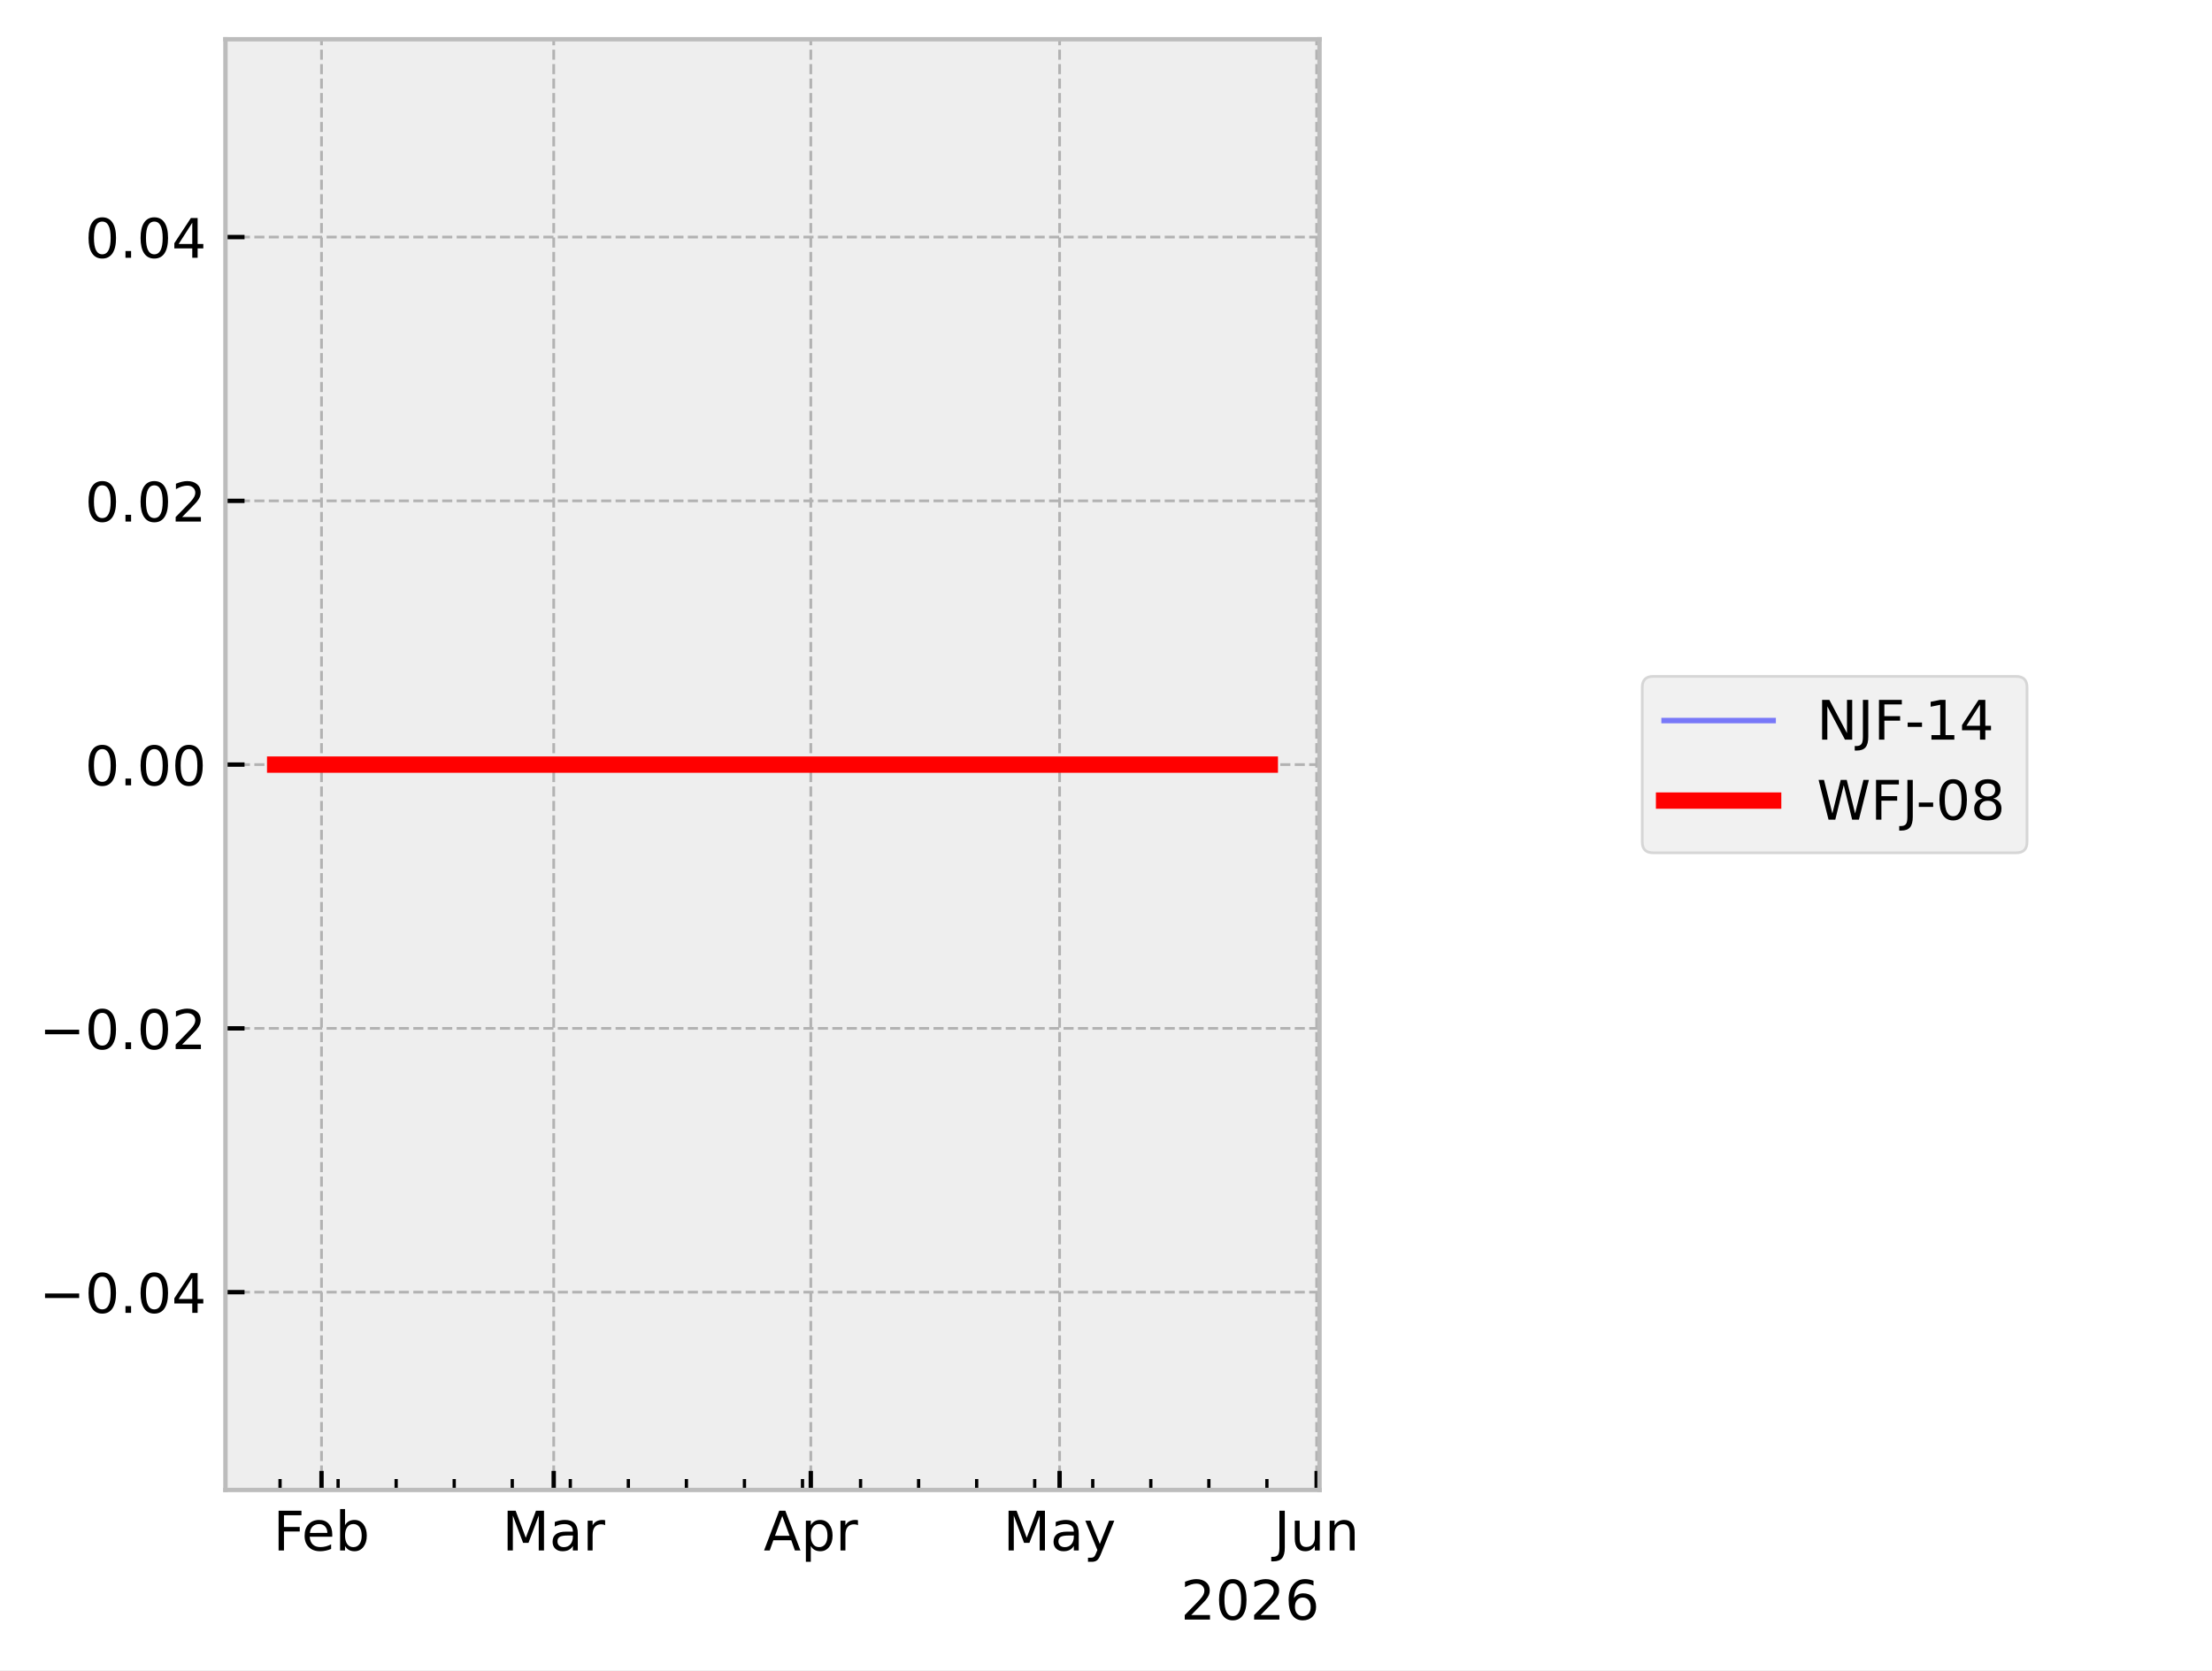
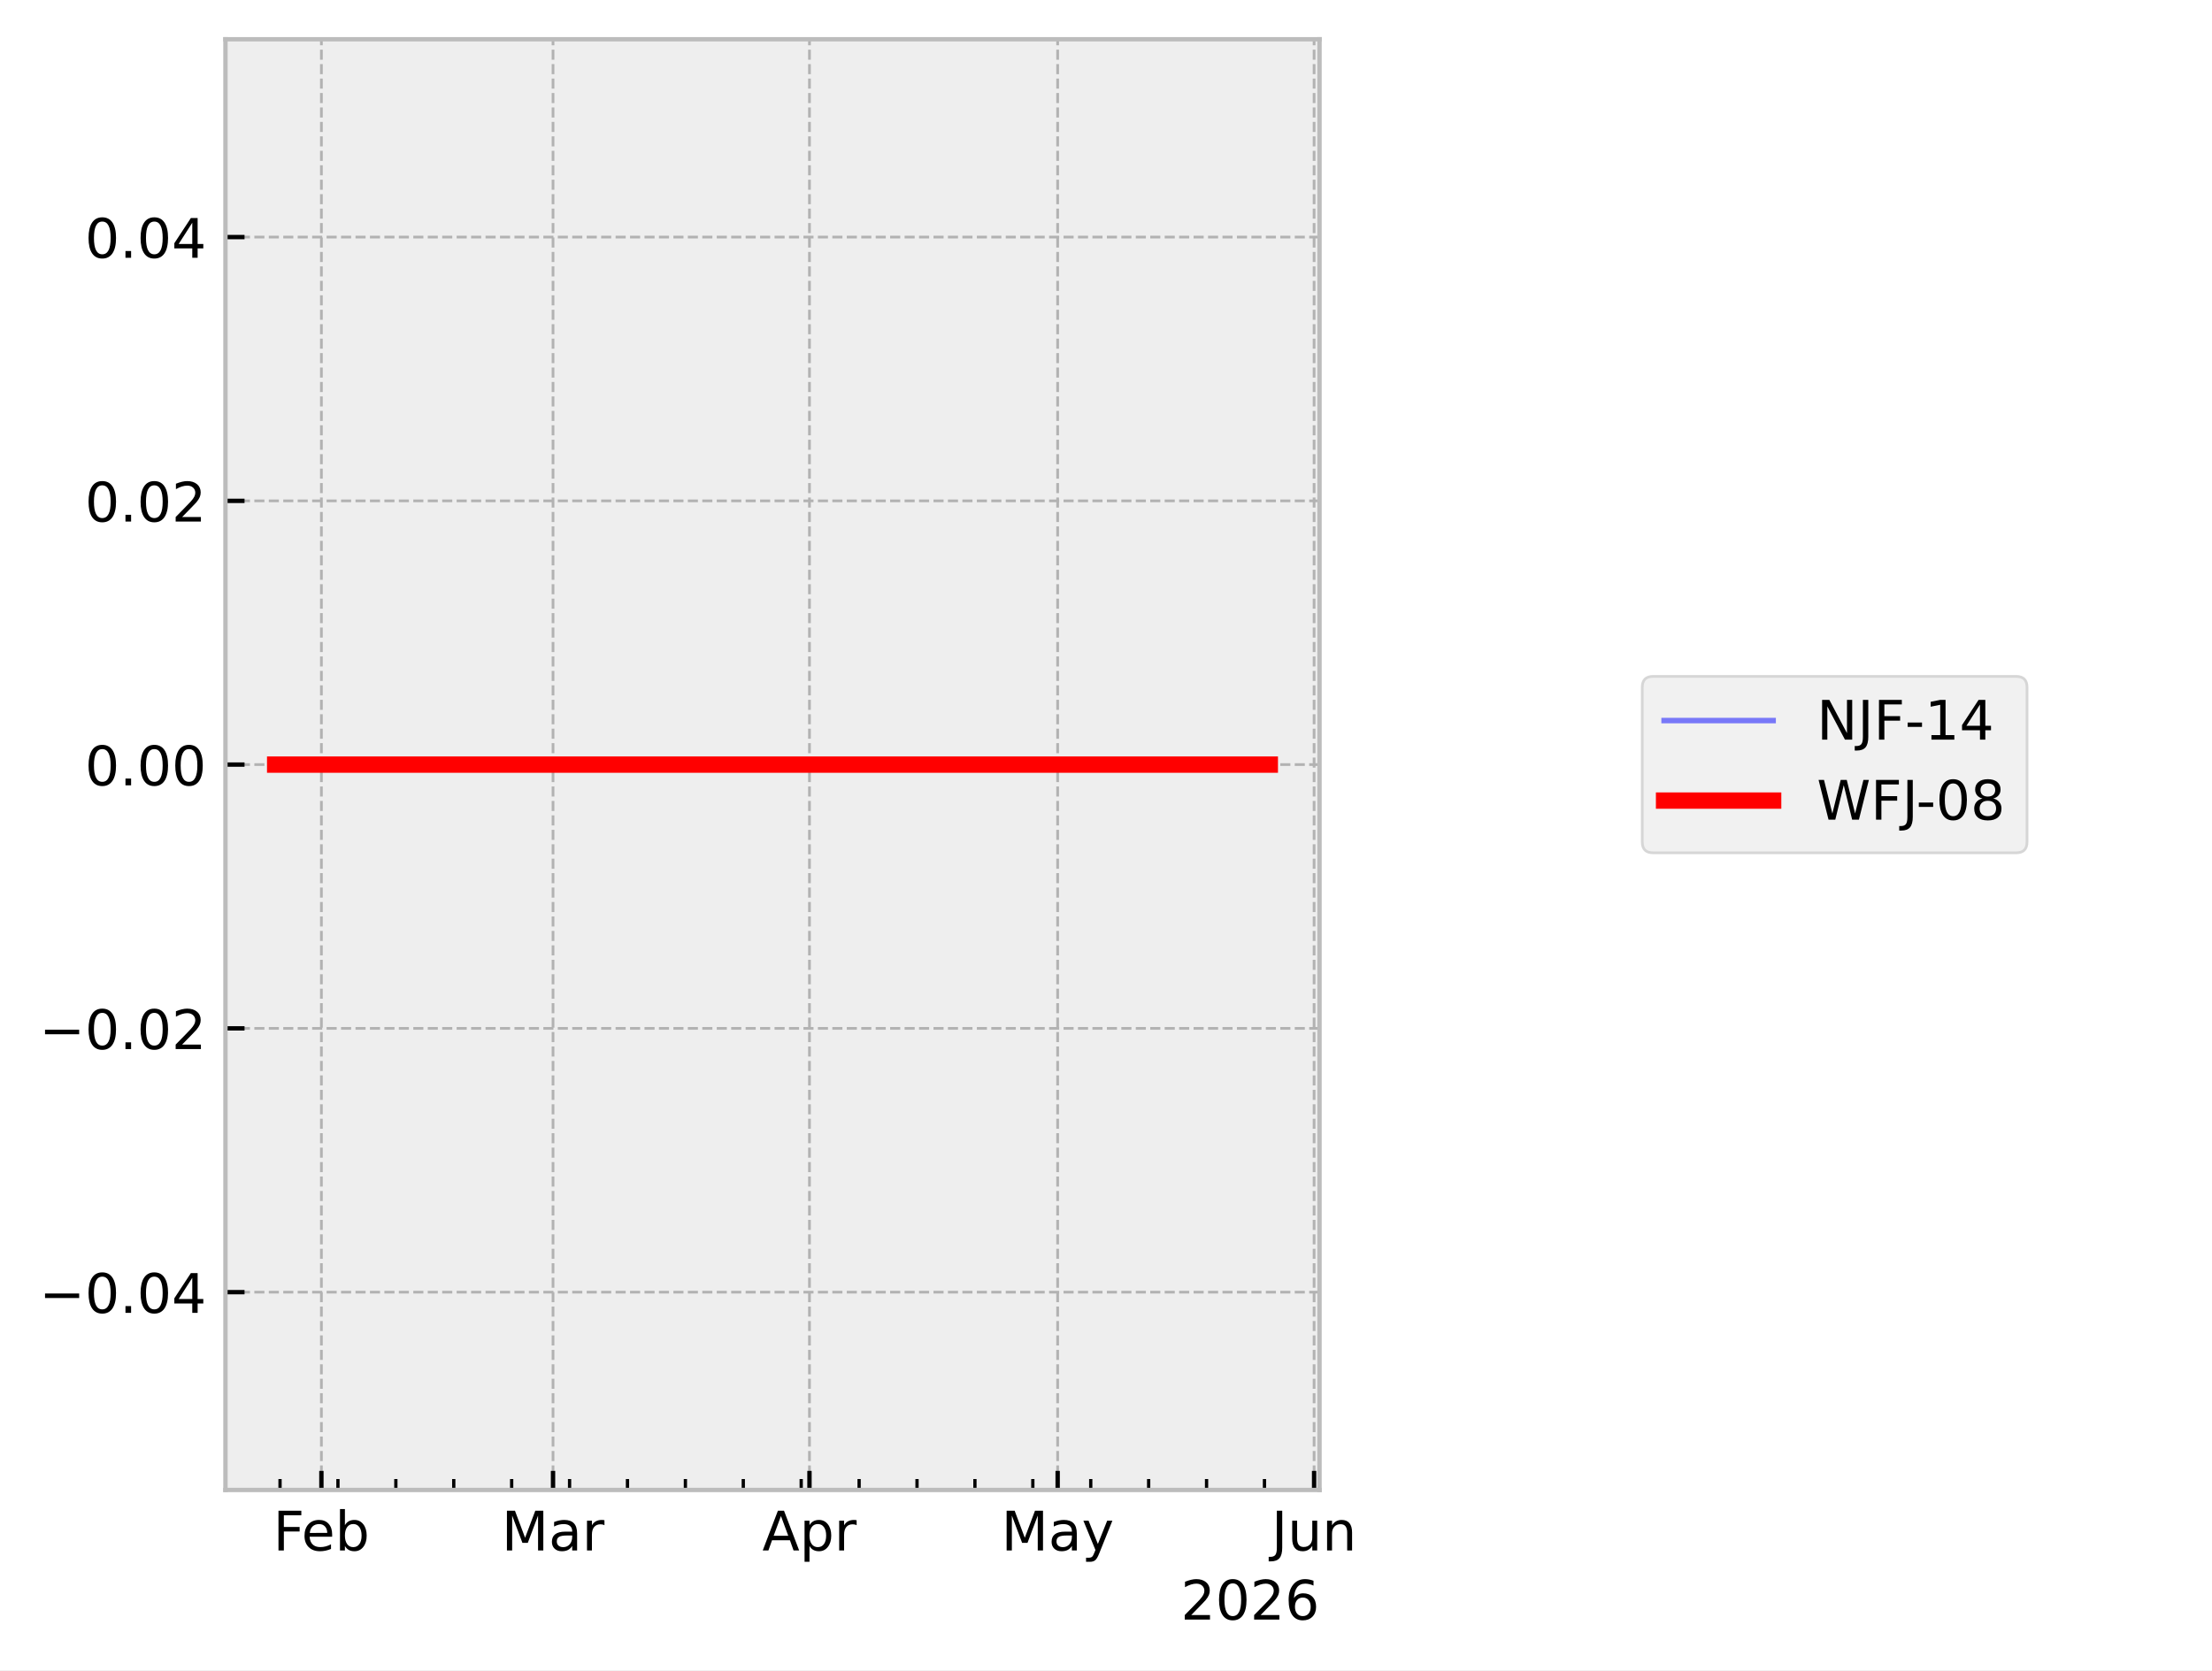
<svg xmlns="http://www.w3.org/2000/svg" xmlns:xlink="http://www.w3.org/1999/xlink" width="405.665pt" height="306.368pt" viewBox="0 0 405.665 306.368" version="1.1">
  <defs>
    <style type="text/css">*{stroke-linejoin: round; stroke-linecap: butt}</style>
  </defs>
  <g id="figure_1">
    <g id="patch_1">
      <path d="M 0 306.368  L 405.665 306.368  L 405.665 0  L 0 0  z " style="fill: #ffffff" />
    </g>
    <g id="axes_1">
      <g id="patch_2">
        <path d="M 41.345 273.312  L 241.991 273.312  L 241.991 7.2  L 41.345 7.2  z " style="fill: #eeeeee" />
      </g>
      <g id="matplotlib.axis_1">
        <g id="xtick_1">
          <g id="line2d_1">
-             <path d="M 58.963 273.312  L 58.963 7.2  " clip-path="url(#p3b598d8bfd)" style="fill: none; stroke-dasharray: 1.85,0.8; stroke-dashoffset: 0; stroke: #b2b2b2; stroke-width: 0.5" />
+             <path d="M 58.942 273.312  L 58.942 7.2  " clip-path="url(#p2456fbdf6e)" style="fill: none; stroke-dasharray: 1.85,0.8; stroke-dashoffset: 0; stroke: #b2b2b2; stroke-width: 0.5" />
          </g>
          <g id="line2d_2">
            <defs>
-               <path id="me8348c053e" d="M 0 0  L 0 -3.5  " style="stroke: #000000; stroke-width: 0.8" />
-             </defs>
-             <g>
-               <use xlink:href="#me8348c053e" x="58.963" y="273.312" style="stroke: #000000; stroke-width: 0.8" />
+               <path id="m9d98a027db" d="M 0 0  L 0 -3.5  " style="stroke: #000000; stroke-width: 0.8" />
+             </defs>
+             <g>
+               <use xlink:href="#m9d98a027db" x="58.942" y="273.312" style="stroke: #000000; stroke-width: 0.8" />
            </g>
          </g>
          <g id="text_1">
-             <g transform="translate(50.11106 284.4104) scale(0.1 -0.1)">
+             <g transform="translate(50.0901 284.4104) scale(0.1 -0.1)">
              <defs>
                <path id="DejaVuSans-46" d="M 628 4666  L 3309 4666  L 3309 4134  L 1259 4134  L 1259 2759  L 3109 2759  L 3109 2228  L 1259 2228  L 1259 0  L 628 0  L 628 4666  z " transform="scale(0.015625)" />
                <path id="DejaVuSans-65" d="M 3597 1894  L 3597 1613  L 953 1613  Q 991 1019 1311 708  Q 1631 397 2203 397  Q 2534 397 2845 478  Q 3156 559 3463 722  L 3463 178  Q 3153 47 2828 -22  Q 2503 -91 2169 -91  Q 1331 -91 842 396  Q 353 884 353 1716  Q 353 2575 817 3079  Q 1281 3584 2069 3584  Q 2775 3584 3186 3129  Q 3597 2675 3597 1894  z M 3022 2063  Q 3016 2534 2758 2815  Q 2500 3097 2075 3097  Q 1594 3097 1305 2825  Q 1016 2553 972 2059  L 3022 2063  z " transform="scale(0.015625)" />
                <path id="DejaVuSans-62" d="M 3116 1747  Q 3116 2381 2855 2742  Q 2594 3103 2138 3103  Q 1681 3103 1420 2742  Q 1159 2381 1159 1747  Q 1159 1113 1420 752  Q 1681 391 2138 391  Q 2594 391 2855 752  Q 3116 1113 3116 1747  z M 1159 2969  Q 1341 3281 1617 3432  Q 1894 3584 2278 3584  Q 2916 3584 3314 3078  Q 3713 2572 3713 1747  Q 3713 922 3314 415  Q 2916 -91 2278 -91  Q 1894 -91 1617 61  Q 1341 213 1159 525  L 1159 0  L 581 0  L 581 4863  L 1159 4863  L 1159 2969  z " transform="scale(0.015625)" />
              </defs>
              <use xlink:href="#DejaVuSans-46" />
              <use xlink:href="#DejaVuSans-65" transform="translate(52.01953 0)" />
              <use xlink:href="#DejaVuSans-62" transform="translate(113.543 0)" />
            </g>
          </g>
        </g>
        <g id="xtick_2">
          <g id="line2d_3">
-             <path d="M 101.547 273.312  L 101.547 7.2  " clip-path="url(#p3b598d8bfd)" style="fill: none; stroke-dasharray: 1.85,0.8; stroke-dashoffset: 0; stroke: #b2b2b2; stroke-width: 0.5" />
+             <path d="M 101.421 273.312  L 101.421 7.2  " clip-path="url(#p2456fbdf6e)" style="fill: none; stroke-dasharray: 1.85,0.8; stroke-dashoffset: 0; stroke: #b2b2b2; stroke-width: 0.5" />
          </g>
          <g id="line2d_4">
            <g>
-               <use xlink:href="#me8348c053e" x="101.547" y="273.312" style="stroke: #000000; stroke-width: 0.8" />
+               <use xlink:href="#m9d98a027db" x="101.421" y="273.312" style="stroke: #000000; stroke-width: 0.8" />
            </g>
          </g>
          <g id="text_2">
-             <g transform="translate(92.11357 284.4104) scale(0.1 -0.1)">
+             <g transform="translate(91.98757 284.4104) scale(0.1 -0.1)">
              <defs>
                <path id="DejaVuSans-4d" d="M 628 4666  L 1569 4666  L 2759 1491  L 3956 4666  L 4897 4666  L 4897 0  L 4281 0  L 4281 4097  L 3078 897  L 2444 897  L 1241 4097  L 1241 0  L 628 0  L 628 4666  z " transform="scale(0.015625)" />
                <path id="DejaVuSans-61" d="M 2194 1759  Q 1497 1759 1228 1600  Q 959 1441 959 1056  Q 959 750 1161 570  Q 1363 391 1709 391  Q 2188 391 2477 730  Q 2766 1069 2766 1631  L 2766 1759  L 2194 1759  z M 3341 1997  L 3341 0  L 2766 0  L 2766 531  Q 2569 213 2275 61  Q 1981 -91 1556 -91  Q 1019 -91 701 211  Q 384 513 384 1019  Q 384 1609 779 1909  Q 1175 2209 1959 2209  L 2766 2209  L 2766 2266  Q 2766 2663 2505 2880  Q 2244 3097 1772 3097  Q 1472 3097 1187 3025  Q 903 2953 641 2809  L 641 3341  Q 956 3463 1253 3523  Q 1550 3584 1831 3584  Q 2591 3584 2966 3190  Q 3341 2797 3341 1997  z " transform="scale(0.015625)" />
                <path id="DejaVuSans-72" d="M 2631 2963  Q 2534 3019 2420 3045  Q 2306 3072 2169 3072  Q 1681 3072 1420 2755  Q 1159 2438 1159 1844  L 1159 0  L 581 0  L 581 3500  L 1159 3500  L 1159 2956  Q 1341 3275 1631 3429  Q 1922 3584 2338 3584  Q 2397 3584 2469 3576  Q 2541 3569 2628 3553  L 2631 2963  z " transform="scale(0.015625)" />
              </defs>
              <use xlink:href="#DejaVuSans-4d" />
              <use xlink:href="#DejaVuSans-61" transform="translate(86.2793 0)" />
              <use xlink:href="#DejaVuSans-72" transform="translate(147.5586 0)" />
            </g>
          </g>
        </g>
        <g id="xtick_3">
          <g id="line2d_5">
-             <path d="M 148.694 273.312  L 148.694 7.2  " clip-path="url(#p3b598d8bfd)" style="fill: none; stroke-dasharray: 1.85,0.8; stroke-dashoffset: 0; stroke: #b2b2b2; stroke-width: 0.5" />
+             <path d="M 148.452 273.312  L 148.452 7.2  " clip-path="url(#p2456fbdf6e)" style="fill: none; stroke-dasharray: 1.85,0.8; stroke-dashoffset: 0; stroke: #b2b2b2; stroke-width: 0.5" />
          </g>
          <g id="line2d_6">
            <g>
-               <use xlink:href="#me8348c053e" x="148.694" y="273.312" style="stroke: #000000; stroke-width: 0.8" />
+               <use xlink:href="#m9d98a027db" x="148.452" y="273.312" style="stroke: #000000; stroke-width: 0.8" />
            </g>
          </g>
          <g id="text_3">
-             <g transform="translate(140.0443 284.4104) scale(0.1 -0.1)">
+             <g transform="translate(139.802 284.4104) scale(0.1 -0.1)">
              <defs>
                <path id="DejaVuSans-41" d="M 2188 4044  L 1331 1722  L 3047 1722  L 2188 4044  z M 1831 4666  L 2547 4666  L 4325 0  L 3669 0  L 3244 1197  L 1141 1197  L 716 0  L 50 0  L 1831 4666  z " transform="scale(0.015625)" />
                <path id="DejaVuSans-70" d="M 1159 525  L 1159 -1331  L 581 -1331  L 581 3500  L 1159 3500  L 1159 2969  Q 1341 3281 1617 3432  Q 1894 3584 2278 3584  Q 2916 3584 3314 3078  Q 3713 2572 3713 1747  Q 3713 922 3314 415  Q 2916 -91 2278 -91  Q 1894 -91 1617 61  Q 1341 213 1159 525  z M 3116 1747  Q 3116 2381 2855 2742  Q 2594 3103 2138 3103  Q 1681 3103 1420 2742  Q 1159 2381 1159 1747  Q 1159 1113 1420 752  Q 1681 391 2138 391  Q 2594 391 2855 752  Q 3116 1113 3116 1747  z " transform="scale(0.015625)" />
              </defs>
              <use xlink:href="#DejaVuSans-41" />
              <use xlink:href="#DejaVuSans-70" transform="translate(68.4082 0)" />
              <use xlink:href="#DejaVuSans-72" transform="translate(131.8848 0)" />
            </g>
          </g>
        </g>
        <g id="xtick_4">
          <g id="line2d_7">
-             <path d="M 194.321 273.312  L 194.321 7.2  " clip-path="url(#p3b598d8bfd)" style="fill: none; stroke-dasharray: 1.85,0.8; stroke-dashoffset: 0; stroke: #b2b2b2; stroke-width: 0.5" />
+             <path d="M 193.966 273.312  L 193.966 7.2  " clip-path="url(#p2456fbdf6e)" style="fill: none; stroke-dasharray: 1.85,0.8; stroke-dashoffset: 0; stroke: #b2b2b2; stroke-width: 0.5" />
          </g>
          <g id="line2d_8">
            <g>
-               <use xlink:href="#me8348c053e" x="194.321" y="273.312" style="stroke: #000000; stroke-width: 0.8" />
+               <use xlink:href="#m9d98a027db" x="193.966" y="273.312" style="stroke: #000000; stroke-width: 0.8" />
            </g>
          </g>
          <g id="text_4">
-             <g transform="translate(183.9831 284.4104) scale(0.1 -0.1)">
+             <g transform="translate(183.6283 284.4104) scale(0.1 -0.1)">
              <defs>
                <path id="DejaVuSans-79" d="M 2059 -325  Q 1816 -950 1584 -1140  Q 1353 -1331 966 -1331  L 506 -1331  L 506 -850  L 844 -850  Q 1081 -850 1212 -737  Q 1344 -625 1503 -206  L 1606 56  L 191 3500  L 800 3500  L 1894 763  L 2988 3500  L 3597 3500  L 2059 -325  z " transform="scale(0.015625)" />
              </defs>
              <use xlink:href="#DejaVuSans-4d" />
              <use xlink:href="#DejaVuSans-61" transform="translate(86.2793 0)" />
              <use xlink:href="#DejaVuSans-79" transform="translate(147.5586 0)" />
            </g>
          </g>
        </g>
        <g id="xtick_5">
          <g id="line2d_9">
-             <path d="M 241.468 273.312  L 241.468 7.2  " clip-path="url(#p3b598d8bfd)" style="fill: none; stroke-dasharray: 1.85,0.8; stroke-dashoffset: 0; stroke: #b2b2b2; stroke-width: 0.5" />
+             <path d="M 240.997 273.312  L 240.997 7.2  " clip-path="url(#p2456fbdf6e)" style="fill: none; stroke-dasharray: 1.85,0.8; stroke-dashoffset: 0; stroke: #b2b2b2; stroke-width: 0.5" />
          </g>
          <g id="line2d_10">
            <g>
-               <use xlink:href="#me8348c053e" x="241.468" y="273.312" style="stroke: #000000; stroke-width: 0.8" />
+               <use xlink:href="#m9d98a027db" x="240.997" y="273.312" style="stroke: #000000; stroke-width: 0.8" />
            </g>
          </g>
          <g id="text_5">
-             <g transform="translate(233.6553 284.4104) scale(0.1 -0.1)">
+             <g transform="translate(233.1842 284.4104) scale(0.1 -0.1)">
              <defs>
                <path id="DejaVuSans-4a" d="M 628 4666  L 1259 4666  L 1259 325  Q 1259 -519 939 -900  Q 619 -1281 -91 -1281  L -331 -1281  L -331 -750  L -134 -750  Q 284 -750 456 -515  Q 628 -281 628 325  L 628 4666  z " transform="scale(0.015625)" />
                <path id="DejaVuSans-75" d="M 544 1381  L 544 3500  L 1119 3500  L 1119 1403  Q 1119 906 1312 657  Q 1506 409 1894 409  Q 2359 409 2629 706  Q 2900 1003 2900 1516  L 2900 3500  L 3475 3500  L 3475 0  L 2900 0  L 2900 538  Q 2691 219 2414 64  Q 2138 -91 1772 -91  Q 1169 -91 856 284  Q 544 659 544 1381  z M 1991 3584  L 1991 3584  z " transform="scale(0.015625)" />
                <path id="DejaVuSans-6e" d="M 3513 2113  L 3513 0  L 2938 0  L 2938 2094  Q 2938 2591 2744 2837  Q 2550 3084 2163 3084  Q 1697 3084 1428 2787  Q 1159 2491 1159 1978  L 1159 0  L 581 0  L 581 3500  L 1159 3500  L 1159 2956  Q 1366 3272 1645 3428  Q 1925 3584 2291 3584  Q 2894 3584 3203 3211  Q 3513 2838 3513 2113  z " transform="scale(0.015625)" />
              </defs>
              <use xlink:href="#DejaVuSans-4a" />
              <use xlink:href="#DejaVuSans-75" transform="translate(29.49219 0)" />
              <use xlink:href="#DejaVuSans-6e" transform="translate(92.87109 0)" />
            </g>
          </g>
        </g>
        <g id="xtick_6">
          <g id="line2d_11">
            <defs>
-               <path id="mbd42f52580" d="M 0 0  L 0 -2  " style="stroke: #000000; stroke-width: 0.6" />
-             </defs>
-             <g>
-               <use xlink:href="#mbd42f52580" x="51.358" y="273.312" style="stroke: #000000; stroke-width: 0.6" />
+               <path id="med393f737b" d="M 0 0  L 0 -2  " style="stroke: #000000; stroke-width: 0.6" />
+             </defs>
+             <g>
+               <use xlink:href="#med393f737b" x="51.356" y="273.312" style="stroke: #000000; stroke-width: 0.6" />
            </g>
          </g>
        </g>
        <g id="xtick_7">
          <g id="line2d_12">
            <g>
-               <use xlink:href="#mbd42f52580" x="62.004" y="273.312" style="stroke: #000000; stroke-width: 0.6" />
+               <use xlink:href="#med393f737b" x="61.976" y="273.312" style="stroke: #000000; stroke-width: 0.6" />
            </g>
          </g>
        </g>
        <g id="xtick_8">
          <g id="line2d_13">
            <g>
-               <use xlink:href="#mbd42f52580" x="72.651" y="273.312" style="stroke: #000000; stroke-width: 0.6" />
+               <use xlink:href="#med393f737b" x="72.596" y="273.312" style="stroke: #000000; stroke-width: 0.6" />
            </g>
          </g>
        </g>
        <g id="xtick_9">
          <g id="line2d_14">
            <g>
-               <use xlink:href="#mbd42f52580" x="83.297" y="273.312" style="stroke: #000000; stroke-width: 0.6" />
+               <use xlink:href="#med393f737b" x="83.216" y="273.312" style="stroke: #000000; stroke-width: 0.6" />
            </g>
          </g>
        </g>
        <g id="xtick_10">
          <g id="line2d_15">
            <g>
-               <use xlink:href="#mbd42f52580" x="93.943" y="273.312" style="stroke: #000000; stroke-width: 0.6" />
+               <use xlink:href="#med393f737b" x="93.836" y="273.312" style="stroke: #000000; stroke-width: 0.6" />
            </g>
          </g>
        </g>
        <g id="xtick_11">
          <g id="line2d_16">
            <g>
-               <use xlink:href="#mbd42f52580" x="104.589" y="273.312" style="stroke: #000000; stroke-width: 0.6" />
+               <use xlink:href="#med393f737b" x="104.455" y="273.312" style="stroke: #000000; stroke-width: 0.6" />
            </g>
          </g>
        </g>
        <g id="xtick_12">
          <g id="line2d_17">
            <g>
-               <use xlink:href="#mbd42f52580" x="115.235" y="273.312" style="stroke: #000000; stroke-width: 0.6" />
+               <use xlink:href="#med393f737b" x="115.075" y="273.312" style="stroke: #000000; stroke-width: 0.6" />
            </g>
          </g>
        </g>
        <g id="xtick_13">
          <g id="line2d_18">
            <g>
-               <use xlink:href="#mbd42f52580" x="125.881" y="273.312" style="stroke: #000000; stroke-width: 0.6" />
+               <use xlink:href="#med393f737b" x="125.695" y="273.312" style="stroke: #000000; stroke-width: 0.6" />
            </g>
          </g>
        </g>
        <g id="xtick_14">
          <g id="line2d_19">
            <g>
-               <use xlink:href="#mbd42f52580" x="136.527" y="273.312" style="stroke: #000000; stroke-width: 0.6" />
+               <use xlink:href="#med393f737b" x="136.315" y="273.312" style="stroke: #000000; stroke-width: 0.6" />
            </g>
          </g>
        </g>
        <g id="xtick_15">
          <g id="line2d_20">
            <g>
-               <use xlink:href="#mbd42f52580" x="147.173" y="273.312" style="stroke: #000000; stroke-width: 0.6" />
+               <use xlink:href="#med393f737b" x="146.935" y="273.312" style="stroke: #000000; stroke-width: 0.6" />
            </g>
          </g>
        </g>
        <g id="xtick_16">
          <g id="line2d_21">
            <g>
-               <use xlink:href="#mbd42f52580" x="157.82" y="273.312" style="stroke: #000000; stroke-width: 0.6" />
+               <use xlink:href="#med393f737b" x="157.555" y="273.312" style="stroke: #000000; stroke-width: 0.6" />
            </g>
          </g>
        </g>
        <g id="xtick_17">
          <g id="line2d_22">
            <g>
-               <use xlink:href="#mbd42f52580" x="168.466" y="273.312" style="stroke: #000000; stroke-width: 0.6" />
+               <use xlink:href="#med393f737b" x="168.175" y="273.312" style="stroke: #000000; stroke-width: 0.6" />
            </g>
          </g>
        </g>
        <g id="xtick_18">
          <g id="line2d_23">
            <g>
-               <use xlink:href="#mbd42f52580" x="179.112" y="273.312" style="stroke: #000000; stroke-width: 0.6" />
+               <use xlink:href="#med393f737b" x="178.795" y="273.312" style="stroke: #000000; stroke-width: 0.6" />
            </g>
          </g>
        </g>
        <g id="xtick_19">
          <g id="line2d_24">
            <g>
-               <use xlink:href="#mbd42f52580" x="189.758" y="273.312" style="stroke: #000000; stroke-width: 0.6" />
+               <use xlink:href="#med393f737b" x="189.414" y="273.312" style="stroke: #000000; stroke-width: 0.6" />
            </g>
          </g>
        </g>
        <g id="xtick_20">
          <g id="line2d_25">
            <g>
-               <use xlink:href="#mbd42f52580" x="200.404" y="273.312" style="stroke: #000000; stroke-width: 0.6" />
+               <use xlink:href="#med393f737b" x="200.034" y="273.312" style="stroke: #000000; stroke-width: 0.6" />
            </g>
          </g>
        </g>
        <g id="xtick_21">
          <g id="line2d_26">
            <g>
-               <use xlink:href="#mbd42f52580" x="211.05" y="273.312" style="stroke: #000000; stroke-width: 0.6" />
+               <use xlink:href="#med393f737b" x="210.654" y="273.312" style="stroke: #000000; stroke-width: 0.6" />
            </g>
          </g>
        </g>
        <g id="xtick_22">
          <g id="line2d_27">
            <g>
-               <use xlink:href="#mbd42f52580" x="221.696" y="273.312" style="stroke: #000000; stroke-width: 0.6" />
+               <use xlink:href="#med393f737b" x="221.274" y="273.312" style="stroke: #000000; stroke-width: 0.6" />
            </g>
          </g>
        </g>
        <g id="xtick_23">
          <g id="line2d_28">
            <g>
-               <use xlink:href="#mbd42f52580" x="232.343" y="273.312" style="stroke: #000000; stroke-width: 0.6" />
+               <use xlink:href="#med393f737b" x="231.894" y="273.312" style="stroke: #000000; stroke-width: 0.6" />
            </g>
          </g>
        </g>
        <g id="text_6">
          <g transform="translate(216.5412 297.0886) scale(0.1 -0.1)">
            <defs>
              <path id="DejaVuSans-32" d="M 1228 531  L 3431 531  L 3431 0  L 469 0  L 469 531  Q 828 903 1448 1529  Q 2069 2156 2228 2338  Q 2531 2678 2651 2914  Q 2772 3150 2772 3378  Q 2772 3750 2511 3984  Q 2250 4219 1831 4219  Q 1534 4219 1204 4116  Q 875 4013 500 3803  L 500 4441  Q 881 4594 1212 4672  Q 1544 4750 1819 4750  Q 2544 4750 2975 4387  Q 3406 4025 3406 3419  Q 3406 3131 3298 2873  Q 3191 2616 2906 2266  Q 2828 2175 2409 1742  Q 1991 1309 1228 531  z " transform="scale(0.015625)" />
              <path id="DejaVuSans-30" d="M 2034 4250  Q 1547 4250 1301 3770  Q 1056 3291 1056 2328  Q 1056 1369 1301 889  Q 1547 409 2034 409  Q 2525 409 2770 889  Q 3016 1369 3016 2328  Q 3016 3291 2770 3770  Q 2525 4250 2034 4250  z M 2034 4750  Q 2819 4750 3233 4129  Q 3647 3509 3647 2328  Q 3647 1150 3233 529  Q 2819 -91 2034 -91  Q 1250 -91 836 529  Q 422 1150 422 2328  Q 422 3509 836 4129  Q 1250 4750 2034 4750  z " transform="scale(0.015625)" />
              <path id="DejaVuSans-36" d="M 2113 2584  Q 1688 2584 1439 2293  Q 1191 2003 1191 1497  Q 1191 994 1439 701  Q 1688 409 2113 409  Q 2538 409 2786 701  Q 3034 994 3034 1497  Q 3034 2003 2786 2293  Q 2538 2584 2113 2584  z M 3366 4563  L 3366 3988  Q 3128 4100 2886 4159  Q 2644 4219 2406 4219  Q 1781 4219 1451 3797  Q 1122 3375 1075 2522  Q 1259 2794 1537 2939  Q 1816 3084 2150 3084  Q 2853 3084 3261 2657  Q 3669 2231 3669 1497  Q 3669 778 3244 343  Q 2819 -91 2113 -91  Q 1303 -91 875 529  Q 447 1150 447 2328  Q 447 3434 972 4092  Q 1497 4750 2381 4750  Q 2619 4750 2861 4703  Q 3103 4656 3366 4563  z " transform="scale(0.015625)" />
            </defs>
            <use xlink:href="#DejaVuSans-32" />
            <use xlink:href="#DejaVuSans-30" transform="translate(63.62305 0)" />
            <use xlink:href="#DejaVuSans-32" transform="translate(127.2461 0)" />
            <use xlink:href="#DejaVuSans-36" transform="translate(190.8691 0)" />
          </g>
        </g>
      </g>
      <g id="matplotlib.axis_2">
        <g id="ytick_1">
          <g id="line2d_29">
-             <path d="M 41.345 237.024  L 241.991 237.024  " clip-path="url(#p3b598d8bfd)" style="fill: none; stroke-dasharray: 1.85,0.8; stroke-dashoffset: 0; stroke: #b2b2b2; stroke-width: 0.5" />
+             <path d="M 41.345 237.024  L 241.991 237.024  " clip-path="url(#p2456fbdf6e)" style="fill: none; stroke-dasharray: 1.85,0.8; stroke-dashoffset: 0; stroke: #b2b2b2; stroke-width: 0.5" />
          </g>
          <g id="line2d_30">
            <defs>
-               <path id="mc0228107ed" d="M 0 0  L 3.5 0  " style="stroke: #000000; stroke-width: 0.8" />
-             </defs>
-             <g>
-               <use xlink:href="#mc0228107ed" x="41.345" y="237.024" style="stroke: #000000; stroke-width: 0.8" />
+               <path id="mc9ae8e3ecb" d="M 0 0  L 3.5 0  " style="stroke: #000000; stroke-width: 0.8" />
+             </defs>
+             <g>
+               <use xlink:href="#mc9ae8e3ecb" x="41.345" y="237.024" style="stroke: #000000; stroke-width: 0.8" />
            </g>
          </g>
          <g id="text_7">
            <g transform="translate(7.2 240.8232) scale(0.1 -0.1)">
              <defs>
                <path id="DejaVuSans-2212" d="M 678 2272  L 4684 2272  L 4684 1741  L 678 1741  L 678 2272  z " transform="scale(0.015625)" />
                <path id="DejaVuSans-2e" d="M 684 794  L 1344 794  L 1344 0  L 684 0  L 684 794  z " transform="scale(0.015625)" />
                <path id="DejaVuSans-34" d="M 2419 4116  L 825 1625  L 2419 1625  L 2419 4116  z M 2253 4666  L 3047 4666  L 3047 1625  L 3713 1625  L 3713 1100  L 3047 1100  L 3047 0  L 2419 0  L 2419 1100  L 313 1100  L 313 1709  L 2253 4666  z " transform="scale(0.015625)" />
              </defs>
              <use xlink:href="#DejaVuSans-2212" />
              <use xlink:href="#DejaVuSans-30" transform="translate(83.78906 0)" />
              <use xlink:href="#DejaVuSans-2e" transform="translate(147.4121 0)" />
              <use xlink:href="#DejaVuSans-30" transform="translate(179.1992 0)" />
              <use xlink:href="#DejaVuSans-34" transform="translate(242.8223 0)" />
            </g>
          </g>
        </g>
        <g id="ytick_2">
          <g id="line2d_31">
-             <path d="M 41.345 188.64  L 241.991 188.64  " clip-path="url(#p3b598d8bfd)" style="fill: none; stroke-dasharray: 1.85,0.8; stroke-dashoffset: 0; stroke: #b2b2b2; stroke-width: 0.5" />
+             <path d="M 41.345 188.64  L 241.991 188.64  " clip-path="url(#p2456fbdf6e)" style="fill: none; stroke-dasharray: 1.85,0.8; stroke-dashoffset: 0; stroke: #b2b2b2; stroke-width: 0.5" />
          </g>
          <g id="line2d_32">
            <g>
-               <use xlink:href="#mc0228107ed" x="41.345" y="188.64" style="stroke: #000000; stroke-width: 0.8" />
+               <use xlink:href="#mc9ae8e3ecb" x="41.345" y="188.64" style="stroke: #000000; stroke-width: 0.8" />
            </g>
          </g>
          <g id="text_8">
            <g transform="translate(7.2 192.4392) scale(0.1 -0.1)">
              <use xlink:href="#DejaVuSans-2212" />
              <use xlink:href="#DejaVuSans-30" transform="translate(83.78906 0)" />
              <use xlink:href="#DejaVuSans-2e" transform="translate(147.4121 0)" />
              <use xlink:href="#DejaVuSans-30" transform="translate(179.1992 0)" />
              <use xlink:href="#DejaVuSans-32" transform="translate(242.8223 0)" />
            </g>
          </g>
        </g>
        <g id="ytick_3">
          <g id="line2d_33">
-             <path d="M 41.345 140.256  L 241.991 140.256  " clip-path="url(#p3b598d8bfd)" style="fill: none; stroke-dasharray: 1.85,0.8; stroke-dashoffset: 0; stroke: #b2b2b2; stroke-width: 0.5" />
+             <path d="M 41.345 140.256  L 241.991 140.256  " clip-path="url(#p2456fbdf6e)" style="fill: none; stroke-dasharray: 1.85,0.8; stroke-dashoffset: 0; stroke: #b2b2b2; stroke-width: 0.5" />
          </g>
          <g id="line2d_34">
            <g>
-               <use xlink:href="#mc0228107ed" x="41.345" y="140.256" style="stroke: #000000; stroke-width: 0.8" />
+               <use xlink:href="#mc9ae8e3ecb" x="41.345" y="140.256" style="stroke: #000000; stroke-width: 0.8" />
            </g>
          </g>
          <g id="text_9">
            <g transform="translate(15.57969 144.0552) scale(0.1 -0.1)">
              <use xlink:href="#DejaVuSans-30" />
              <use xlink:href="#DejaVuSans-2e" transform="translate(63.62305 0)" />
              <use xlink:href="#DejaVuSans-30" transform="translate(95.41016 0)" />
              <use xlink:href="#DejaVuSans-30" transform="translate(159.0332 0)" />
            </g>
          </g>
        </g>
        <g id="ytick_4">
          <g id="line2d_35">
-             <path d="M 41.345 91.872  L 241.991 91.872  " clip-path="url(#p3b598d8bfd)" style="fill: none; stroke-dasharray: 1.85,0.8; stroke-dashoffset: 0; stroke: #b2b2b2; stroke-width: 0.5" />
+             <path d="M 41.345 91.872  L 241.991 91.872  " clip-path="url(#p2456fbdf6e)" style="fill: none; stroke-dasharray: 1.85,0.8; stroke-dashoffset: 0; stroke: #b2b2b2; stroke-width: 0.5" />
          </g>
          <g id="line2d_36">
            <g>
-               <use xlink:href="#mc0228107ed" x="41.345" y="91.872" style="stroke: #000000; stroke-width: 0.8" />
+               <use xlink:href="#mc9ae8e3ecb" x="41.345" y="91.872" style="stroke: #000000; stroke-width: 0.8" />
            </g>
          </g>
          <g id="text_10">
            <g transform="translate(15.57969 95.67122) scale(0.1 -0.1)">
              <use xlink:href="#DejaVuSans-30" />
              <use xlink:href="#DejaVuSans-2e" transform="translate(63.62305 0)" />
              <use xlink:href="#DejaVuSans-30" transform="translate(95.41016 0)" />
              <use xlink:href="#DejaVuSans-32" transform="translate(159.0332 0)" />
            </g>
          </g>
        </g>
        <g id="ytick_5">
          <g id="line2d_37">
-             <path d="M 41.345 43.488  L 241.991 43.488  " clip-path="url(#p3b598d8bfd)" style="fill: none; stroke-dasharray: 1.85,0.8; stroke-dashoffset: 0; stroke: #b2b2b2; stroke-width: 0.5" />
+             <path d="M 41.345 43.488  L 241.991 43.488  " clip-path="url(#p2456fbdf6e)" style="fill: none; stroke-dasharray: 1.85,0.8; stroke-dashoffset: 0; stroke: #b2b2b2; stroke-width: 0.5" />
          </g>
          <g id="line2d_38">
            <g>
-               <use xlink:href="#mc0228107ed" x="41.345" y="43.488" style="stroke: #000000; stroke-width: 0.8" />
+               <use xlink:href="#mc9ae8e3ecb" x="41.345" y="43.488" style="stroke: #000000; stroke-width: 0.8" />
            </g>
          </g>
          <g id="text_11">
            <g transform="translate(15.57969 47.28722) scale(0.1 -0.1)">
              <use xlink:href="#DejaVuSans-30" />
              <use xlink:href="#DejaVuSans-2e" transform="translate(63.62305 0)" />
              <use xlink:href="#DejaVuSans-30" transform="translate(95.41016 0)" />
              <use xlink:href="#DejaVuSans-34" transform="translate(159.0332 0)" />
            </g>
          </g>
        </g>
      </g>
      <g id="line2d_39">
-         <path d="M 50.466 140.256  L 50.88 140.256  L 119.26 140.256  L 120.613 140.256  L 126.443 140.256  L 140.533 140.256  L 141.69 140.256  L 147.903 140.256  L 149.234 140.256  L 181.142 140.256  L 221.175 140.256  L 232.813 140.256  L 232.871 140.256  " clip-path="url(#p3b598d8bfd)" style="fill: none; stroke: #0000ff; stroke-opacity: 0.5; stroke-linecap: square" />
+         <path d="M 50.466 140.256  L 50.879 140.256  L 119.09 140.256  L 120.44 140.256  L 126.256 140.256  L 140.311 140.256  L 141.465 140.256  L 147.662 140.256  L 148.99 140.256  L 180.819 140.256  L 220.754 140.256  L 232.363 140.256  L 232.81 140.256  L 232.871 140.256  " clip-path="url(#p2456fbdf6e)" style="fill: none; stroke: #0000ff; stroke-opacity: 0.5; stroke-linecap: square" />
      </g>
      <g id="line2d_40">
-         <path d="M 50.466 140.256  L 50.88 140.256  L 119.26 140.256  L 120.613 140.256  L 126.443 140.256  L 140.533 140.256  L 141.69 140.256  L 147.903 140.256  L 149.234 140.256  L 181.142 140.256  L 221.175 140.256  L 232.813 140.256  L 232.871 140.256  " clip-path="url(#p3b598d8bfd)" style="fill: none; stroke: #ff0000; stroke-width: 3; stroke-linecap: square" />
+         <path d="M 50.466 140.256  L 50.879 140.256  L 119.09 140.256  L 120.44 140.256  L 126.256 140.256  L 140.311 140.256  L 141.465 140.256  L 147.662 140.256  L 148.99 140.256  L 180.819 140.256  L 220.754 140.256  L 232.363 140.256  L 232.81 140.256  L 232.871 140.256  " clip-path="url(#p2456fbdf6e)" style="fill: none; stroke: #ff0000; stroke-width: 3; stroke-linecap: square" />
      </g>
      <g id="patch_3">
        <path d="M 41.345 273.312  L 41.345 7.2  " style="fill: none; stroke: #bcbcbc; stroke-width: 0.8; stroke-linejoin: miter; stroke-linecap: square" />
      </g>
      <g id="patch_4">
        <path d="M 241.991 273.312  L 241.991 7.2  " style="fill: none; stroke: #bcbcbc; stroke-width: 0.8; stroke-linejoin: miter; stroke-linecap: square" />
      </g>
      <g id="patch_5">
        <path d="M 41.345 273.312  L 241.991 273.312  " style="fill: none; stroke: #bcbcbc; stroke-width: 0.8; stroke-linejoin: miter; stroke-linecap: square" />
      </g>
      <g id="patch_6">
        <path d="M 41.345 7.2  L 241.991 7.2  " style="fill: none; stroke: #bcbcbc; stroke-width: 0.8; stroke-linejoin: miter; stroke-linecap: square" />
      </g>
    </g>
    <g id="axes_2">
      <g id="legend_1">
        <g id="patch_7">
          <path d="M 303.181 156.434  L 369.741 156.434  Q 371.741 156.434 371.741 154.434  L 371.741 126.078  Q 371.741 124.078 369.741 124.078  L 303.181 124.078  Q 301.181 124.078 301.181 126.078  L 301.181 154.434  Q 301.181 156.434 303.181 156.434  z " style="fill: #eeeeee; opacity: 0.8; stroke: #cccccc; stroke-width: 0.5; stroke-linejoin: miter" />
        </g>
        <g id="line2d_41">
          <path d="M 305.181 132.176  L 315.181 132.176  L 325.181 132.176  " style="fill: none; stroke: #0000ff; stroke-opacity: 0.5; stroke-linecap: square" />
        </g>
        <g id="text_12">
          <g transform="translate(333.1813 135.6763) scale(0.1 -0.1)">
            <defs>
              <path id="DejaVuSans-4e" d="M 628 4666  L 1478 4666  L 3547 763  L 3547 4666  L 4159 4666  L 4159 0  L 3309 0  L 1241 3903  L 1241 0  L 628 0  L 628 4666  z " transform="scale(0.015625)" />
              <path id="DejaVuSans-2d" d="M 313 2009  L 1997 2009  L 1997 1497  L 313 1497  L 313 2009  z " transform="scale(0.015625)" />
              <path id="DejaVuSans-31" d="M 794 531  L 1825 531  L 1825 4091  L 703 3866  L 703 4441  L 1819 4666  L 2450 4666  L 2450 531  L 3481 531  L 3481 0  L 794 0  L 794 531  z " transform="scale(0.015625)" />
            </defs>
            <use xlink:href="#DejaVuSans-4e" />
            <use xlink:href="#DejaVuSans-4a" transform="translate(74.80469 0)" />
            <use xlink:href="#DejaVuSans-46" transform="translate(104.2969 0)" />
            <use xlink:href="#DejaVuSans-2d" transform="translate(161.8164 0)" />
            <use xlink:href="#DejaVuSans-31" transform="translate(197.9004 0)" />
            <use xlink:href="#DejaVuSans-34" transform="translate(261.5234 0)" />
          </g>
        </g>
        <g id="line2d_42">
          <path d="M 305.181 146.854  L 315.181 146.854  L 325.181 146.854  " style="fill: none; stroke: #ff0000; stroke-width: 3; stroke-linecap: square" />
        </g>
        <g id="text_13">
          <g transform="translate(333.1813 150.3544) scale(0.1 -0.1)">
            <defs>
              <path id="DejaVuSans-57" d="M 213 4666  L 850 4666  L 1831 722  L 2809 4666  L 3519 4666  L 4500 722  L 5478 4666  L 6119 4666  L 4947 0  L 4153 0  L 3169 4050  L 2175 0  L 1381 0  L 213 4666  z " transform="scale(0.015625)" />
              <path id="DejaVuSans-38" d="M 2034 2216  Q 1584 2216 1326 1975  Q 1069 1734 1069 1313  Q 1069 891 1326 650  Q 1584 409 2034 409  Q 2484 409 2743 651  Q 3003 894 3003 1313  Q 3003 1734 2745 1975  Q 2488 2216 2034 2216  z M 1403 2484  Q 997 2584 770 2862  Q 544 3141 544 3541  Q 544 4100 942 4425  Q 1341 4750 2034 4750  Q 2731 4750 3128 4425  Q 3525 4100 3525 3541  Q 3525 3141 3298 2862  Q 3072 2584 2669 2484  Q 3125 2378 3379 2068  Q 3634 1759 3634 1313  Q 3634 634 3220 271  Q 2806 -91 2034 -91  Q 1263 -91 848 271  Q 434 634 434 1313  Q 434 1759 690 2068  Q 947 2378 1403 2484  z M 1172 3481  Q 1172 3119 1398 2916  Q 1625 2713 2034 2713  Q 2441 2713 2670 2916  Q 2900 3119 2900 3481  Q 2900 3844 2670 4047  Q 2441 4250 2034 4250  Q 1625 4250 1398 4047  Q 1172 3844 1172 3481  z " transform="scale(0.015625)" />
            </defs>
            <use xlink:href="#DejaVuSans-57" />
            <use xlink:href="#DejaVuSans-46" transform="translate(98.87695 0)" />
            <use xlink:href="#DejaVuSans-4a" transform="translate(156.3965 0)" />
            <use xlink:href="#DejaVuSans-2d" transform="translate(182.2637 0)" />
            <use xlink:href="#DejaVuSans-30" transform="translate(218.3477 0)" />
            <use xlink:href="#DejaVuSans-38" transform="translate(281.9707 0)" />
          </g>
        </g>
      </g>
    </g>
  </g>
  <defs>
-     <clipPath id="p3b598d8bfd">
+     <clipPath id="p2456fbdf6e">
      <rect x="41.345" y="7.2" width="200.646" height="266.112" />
    </clipPath>
  </defs>
</svg>
